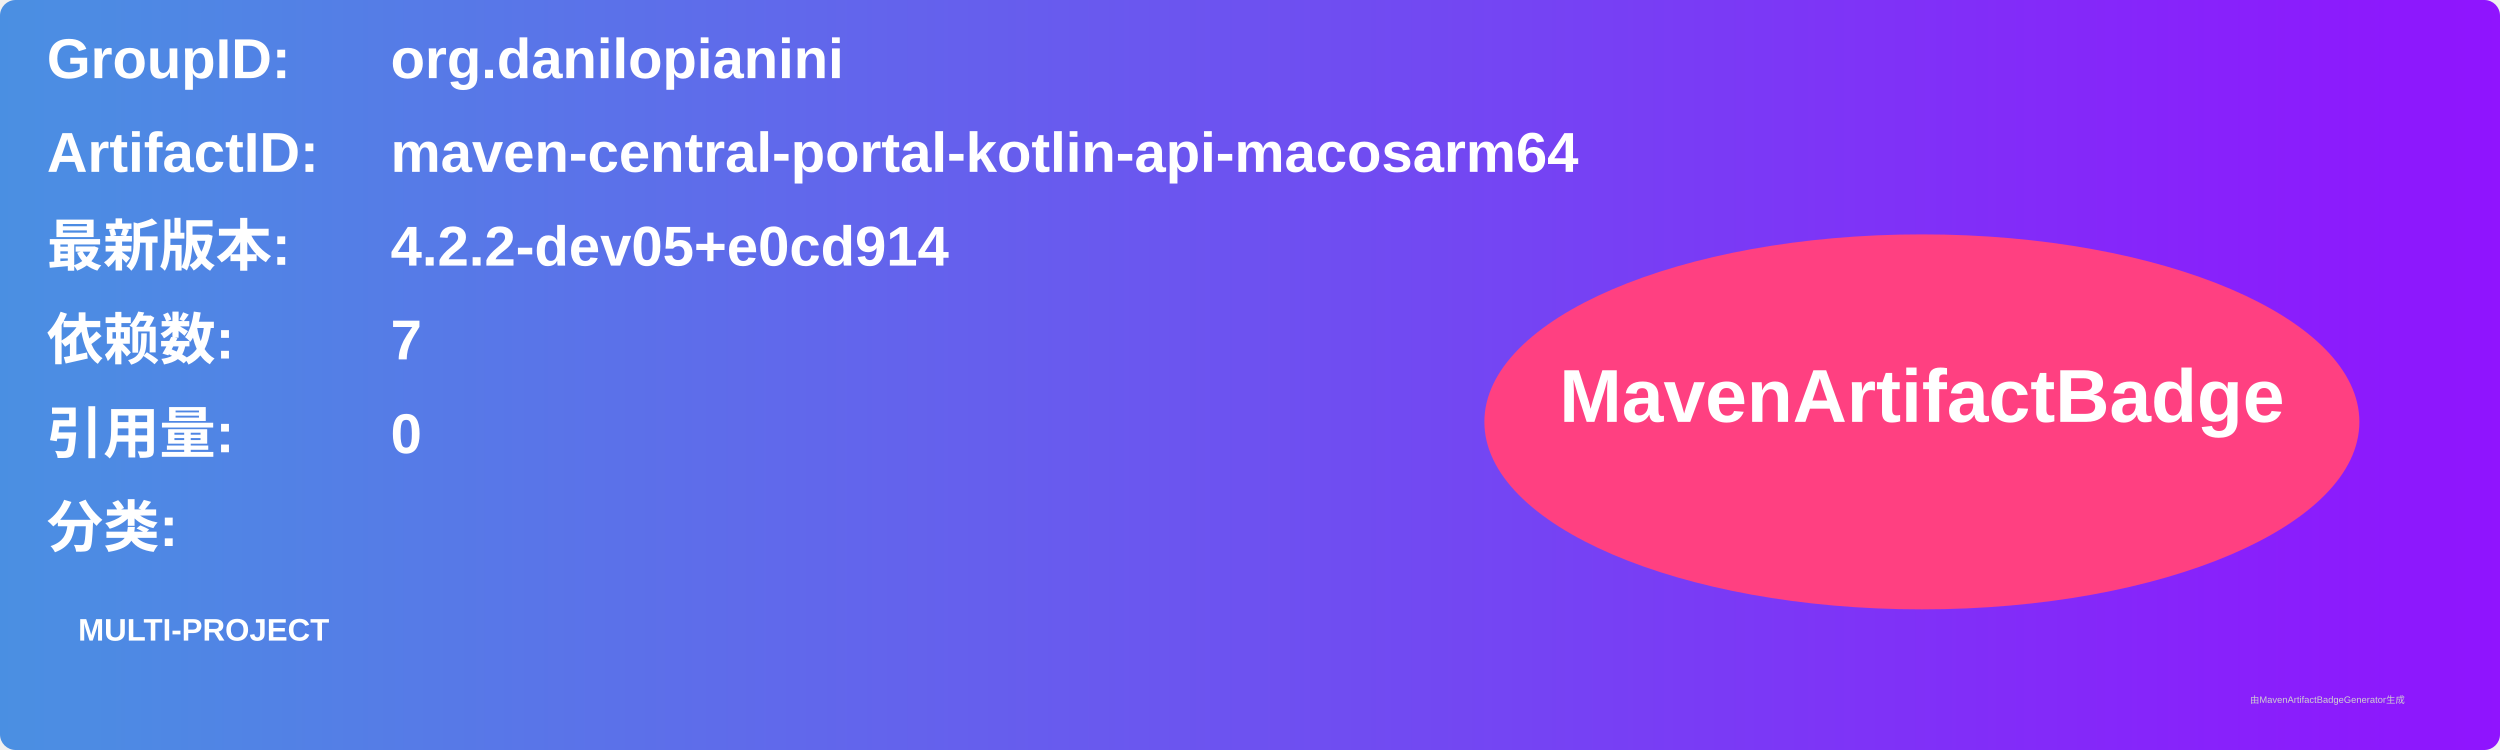
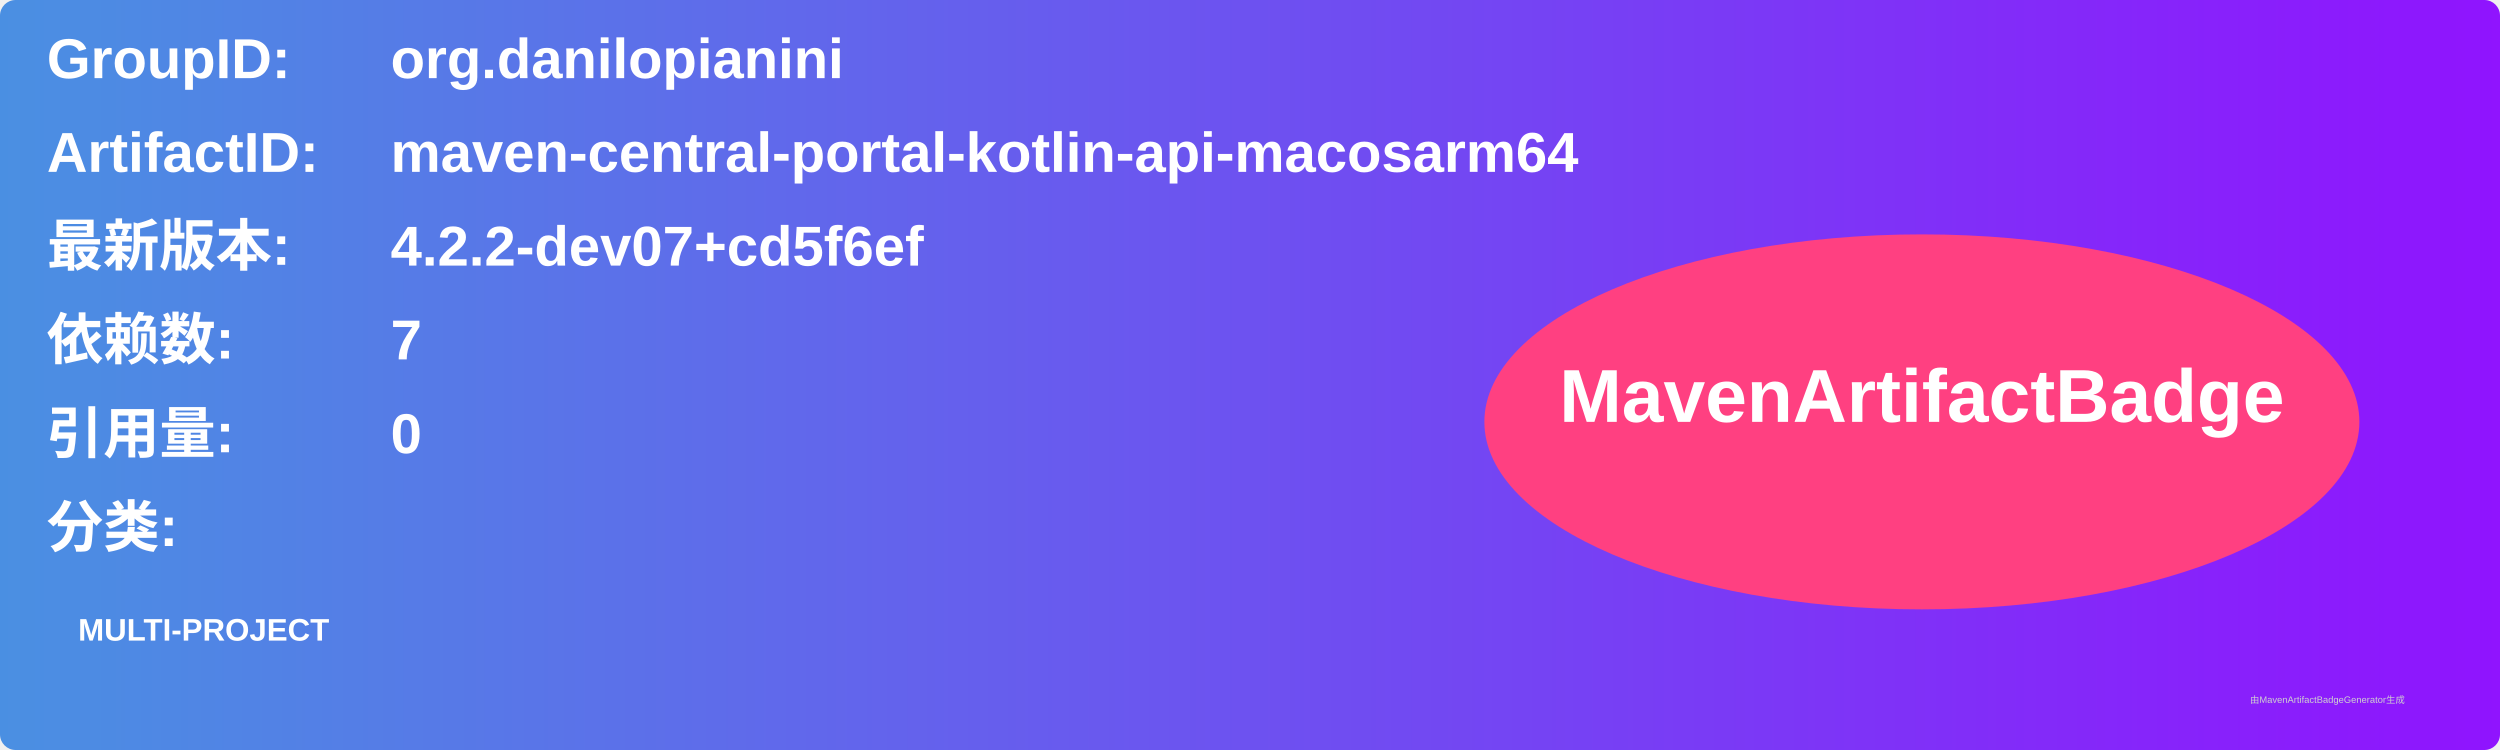
<svg xmlns="http://www.w3.org/2000/svg" width="800" height="240" viewBox="0 0 800 240">
  <linearGradient id="grad" x1="0%" y1="0%" x2="100%" y2="0%">
    <stop offset="0%" stop-color="#4a90e2" />
    <stop offset="100%" stop-color="#9013fe" />
  </linearGradient>
  <rect width="100%" height="100%" rx="5" ry="5" fill="url(#grad)" />
  <g transform="translate(15, 15)">
    <text x="0" y="10" font-family="Arial" font-size="18" fill="white" font-weight="bold" width="260">GroupID:</text>
    <text x="110" y="10" font-family="Arial" font-size="18" fill="white" font-weight="bold" width="460">org.danilopianini</text>
    <text x="0" y="40" font-family="Arial" font-size="18" fill="white" font-weight="bold" width="260">ArtifactID:</text>
    <text x="110" y="40" font-family="Arial" font-size="18" fill="white" font-weight="bold" width="460">maven-central-portal-kotlin-api-macosarm64</text>
    <text x="0" y="70" font-family="Arial" font-size="18" fill="white" font-weight="bold">最新版本:</text>
    <text x="110" y="70" font-family="Arial" font-size="18" fill="white" font-weight="bold">
-       <tspan font-weight="bold">4.2.2-dev05+e0cd914</tspan>
+       <tspan font-weight="bold">4.2.2-dev07+cd5f6ef</tspan>
    </text>
    <text x="0" y="100" font-family="Arial" font-size="18" fill="white" font-weight="bold">依赖数: </text>
    <text x="110" y="100" font-family="Arial" font-size="18" fill="white">
      <tspan font-weight="bold">7</tspan>
    </text>
    <text x="0" y="130" font-family="Arial" font-size="18" fill="white" font-weight="bold">引用量: </text>
    <text x="110" y="130" font-family="Arial" font-size="18" fill="white">
      <tspan font-weight="bold">0</tspan>
    </text>
    <text x="0" y="160" font-family="Arial" font-size="18" fill="white" font-weight="bold">分类:</text>
    <text x="10" y="190" font-family="Arial" font-size="10" fill="white">
      <tspan font-weight="bold">MULTI-PROJECT</tspan>
    </text>
    <ellipse cx="600" cy="120" rx="140" ry="60" fill="#ff4081" />
    <text x="600" y="120" text-anchor="middle" font-family="Arial" font-size="24" fill="white" font-weight="bold">MavenArtifactBadge</text>
  </g>
  <text x="720" y="225" font-family="Arial" font-size="3" fill="#d0d0d0">由MavenArtifactBadgeGenerator生成</text>
</svg>
